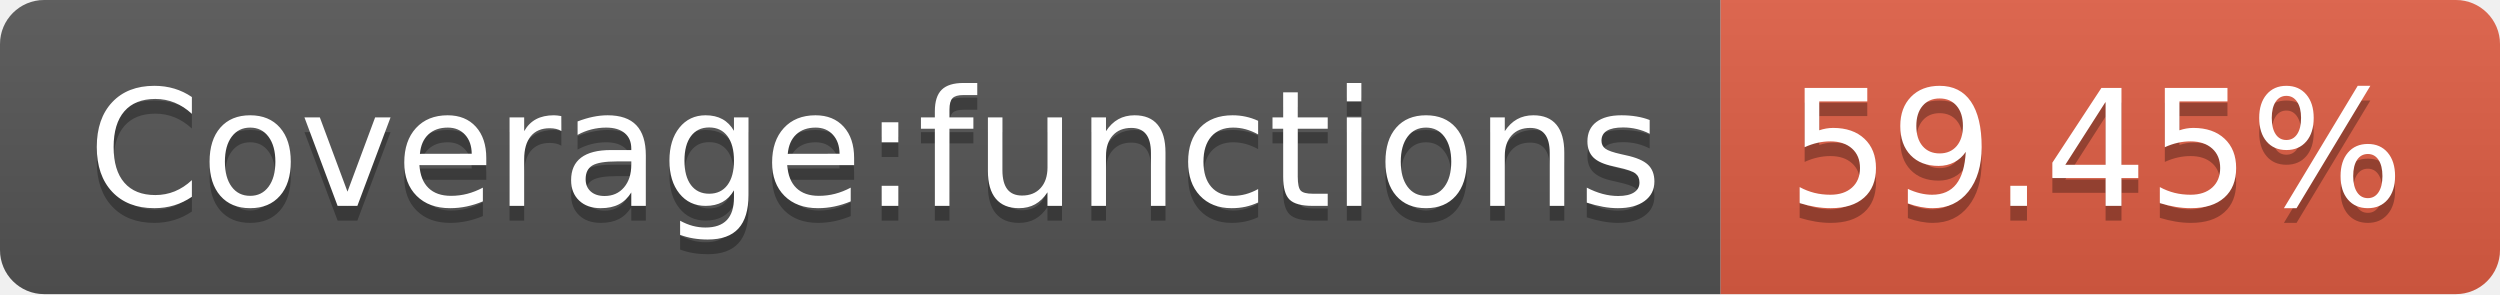
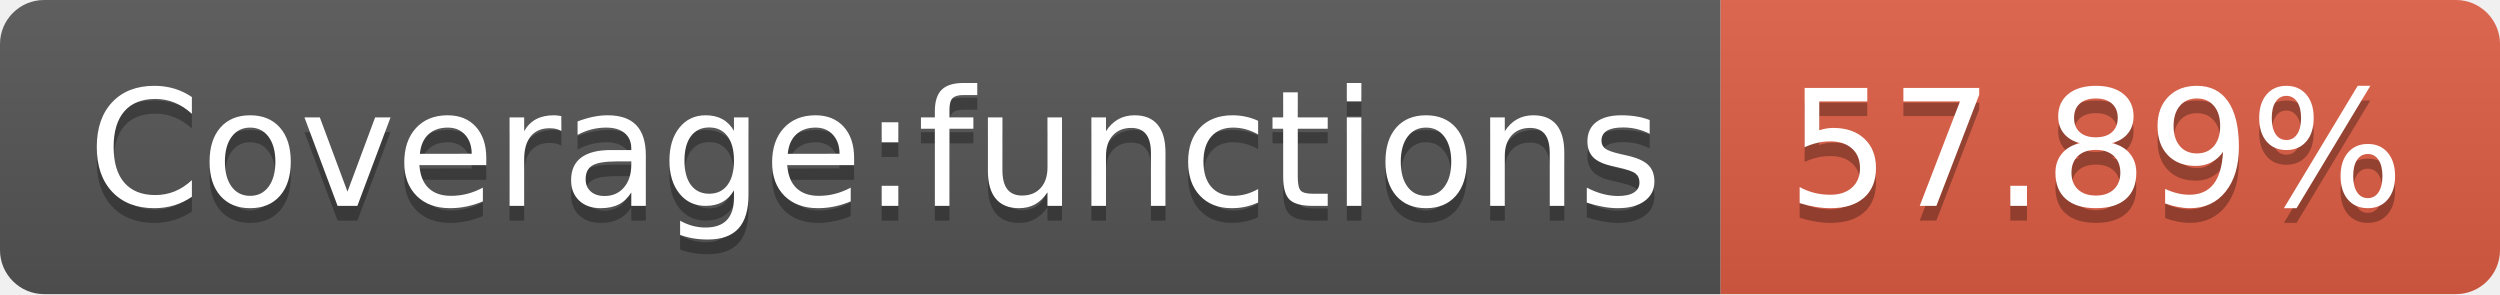
- <svg xmlns="http://www.w3.org/2000/svg" width="170" height="20" role="img" aria-label="Coverage:functions: 59.45%">
+ <svg xmlns="http://www.w3.org/2000/svg" width="170" height="20" role="img" aria-label="Coverage:functions: 57.89%">
  <linearGradient id="s" x2="0" y2="100%">
    <stop offset="0" stop-color="#bbb" stop-opacity=".1" />
    <stop offset="1" stop-opacity=".1" />
  </linearGradient>
  <clipPath id="r">
    <rect width="170" height="20" rx="3" fill="#fff" />
  </clipPath>
  <g clip-path="url(#r)">
    <rect width="117" height="20" fill="#555" />
    <rect x="117" width="53" height="20" fill="#e05d44" />
    <rect width="170" height="20" fill="url(#s)" />
  </g>
  <g fill="#fff" text-anchor="middle" font-family="Verdana,Geneva,DejaVu Sans,sans-serif" text-rendering="geometricPrecision" font-size="110">
    <text aria-hidden="true" x="595" y="150" fill="#010101" fill-opacity=".3" transform="scale(.1)" textLength="1070">Coverage:functions</text>
    <text x="595" y="140" transform="scale(.1)" fill="#fff" textLength="1070">Coverage:functions</text>
-     <text aria-hidden="true" x="1425" y="150" fill="#010101" fill-opacity=".3" transform="scale(.1)" textLength="430">59.45%</text>
-     <text x="1425" y="140" transform="scale(.1)" fill="#fff" textLength="430">59.45%</text>
+     <text aria-hidden="true" x="1425" y="150" fill="#010101" fill-opacity=".3" transform="scale(.1)" textLength="430">57.89%</text>
+     <text x="1425" y="140" transform="scale(.1)" fill="#fff" textLength="430">57.89%</text>
  </g>
</svg>
